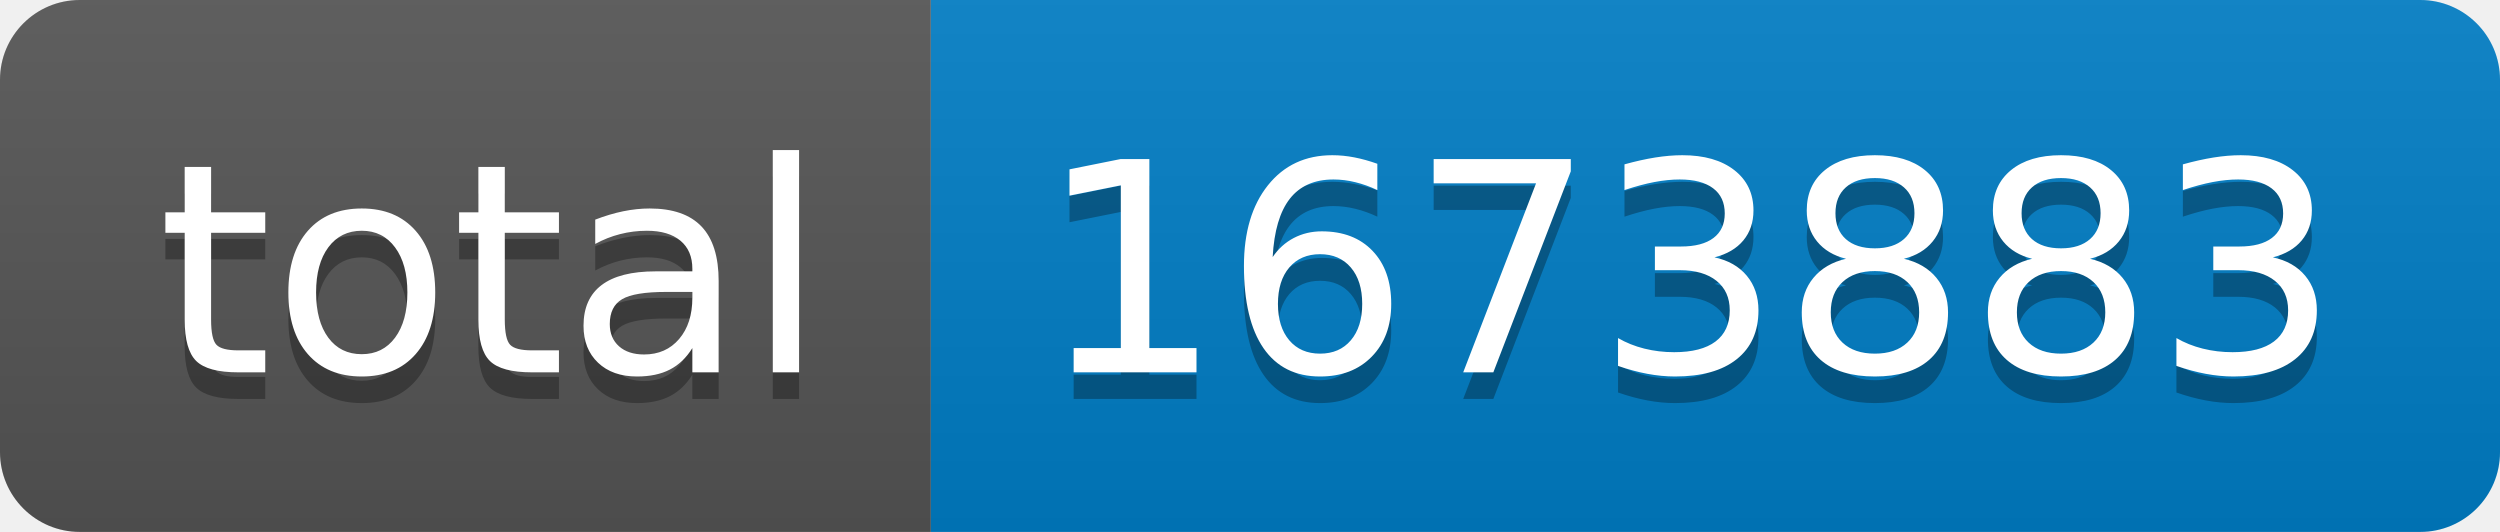
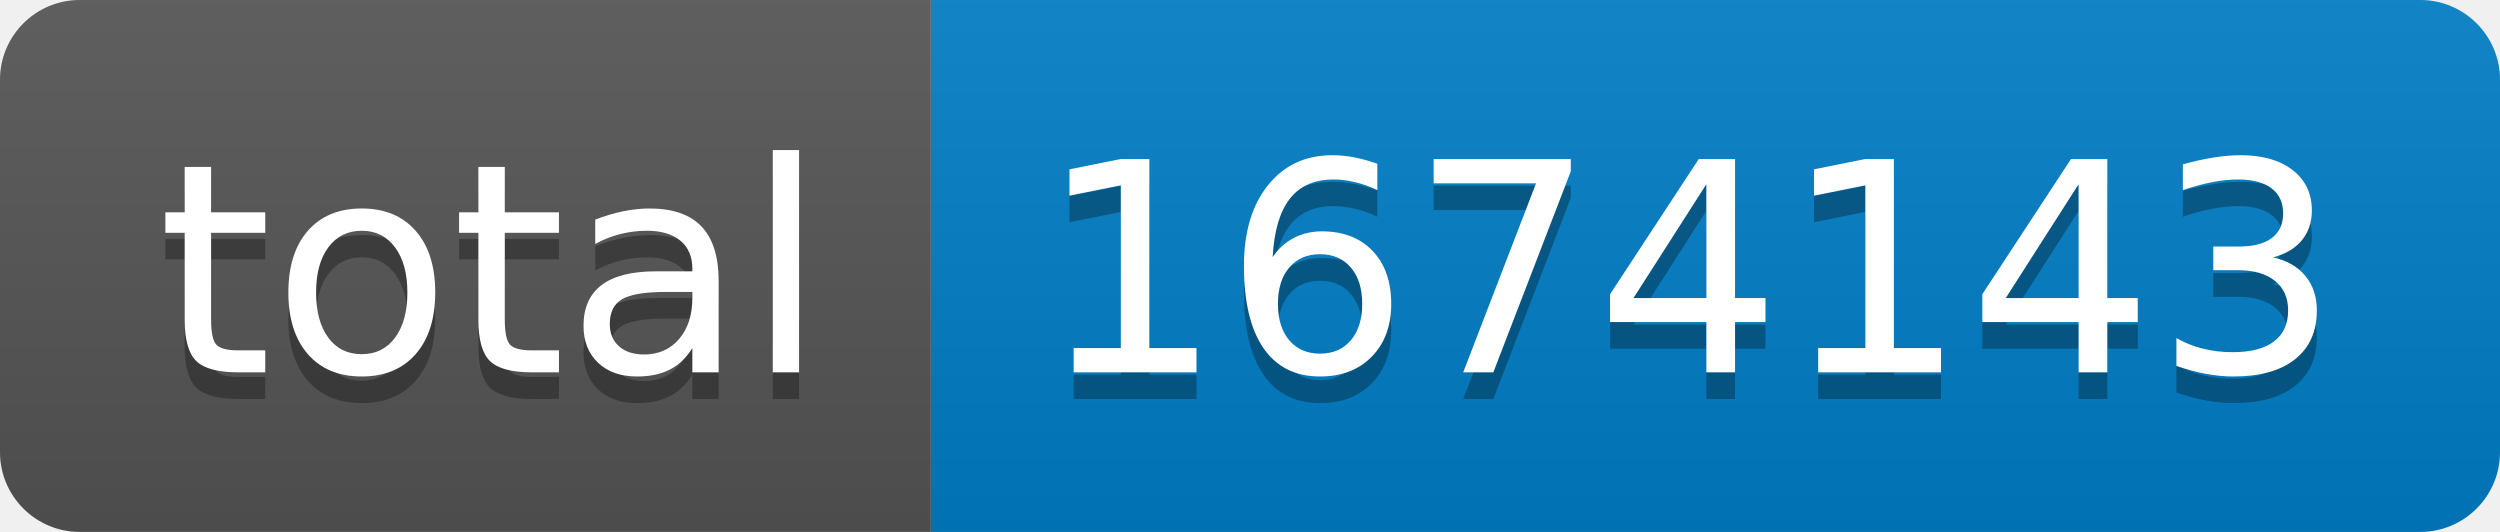
- <svg xmlns="http://www.w3.org/2000/svg" width="94" height="20" role="img" aria-label="total: 1673883">
+ <svg xmlns="http://www.w3.org/2000/svg" width="94" height="20" role="img" aria-label="total: 1674143">
  <linearGradient id="s" x2="0" y2="100%">
    <stop offset="0" stop-color="#bbb" stop-opacity=".1" />
    <stop offset="1" stop-opacity=".1" />
  </linearGradient>
  <clipPath id="r">
    <rect width="94" height="20" rx="3" fill="#fff" />
  </clipPath>
  <g clip-path="url(#r)">
    <rect width="35" height="20" fill="#555" />
    <rect x="35" width="59" height="20" fill="#007ec6" />
    <rect width="94" height="20" fill="url(#s)" />
  </g>
  <g fill="#fff" text-anchor="middle" font-family="Verdana,Geneva,DejaVu Sans,sans-serif" text-rendering="geometricPrecision" font-size="110">
    <text aria-hidden="true" x="185" y="150" fill="#010101" fill-opacity=".3" transform="scale(.1)" textLength="250">total</text>
    <text x="185" y="140" transform="scale(.1)" fill="#fff" textLength="250">total</text>
-     <text aria-hidden="true" x="635" y="150" fill="#010101" fill-opacity=".3" transform="scale(.1)" textLength="490">1673883</text>
-     <text x="635" y="140" transform="scale(.1)" fill="#fff" textLength="490">1673883</text>
+     <text aria-hidden="true" x="635" y="150" fill="#010101" fill-opacity=".3" transform="scale(.1)" textLength="490">1674143</text>
+     <text x="635" y="140" transform="scale(.1)" fill="#fff" textLength="490">1674143</text>
  </g>
</svg>
